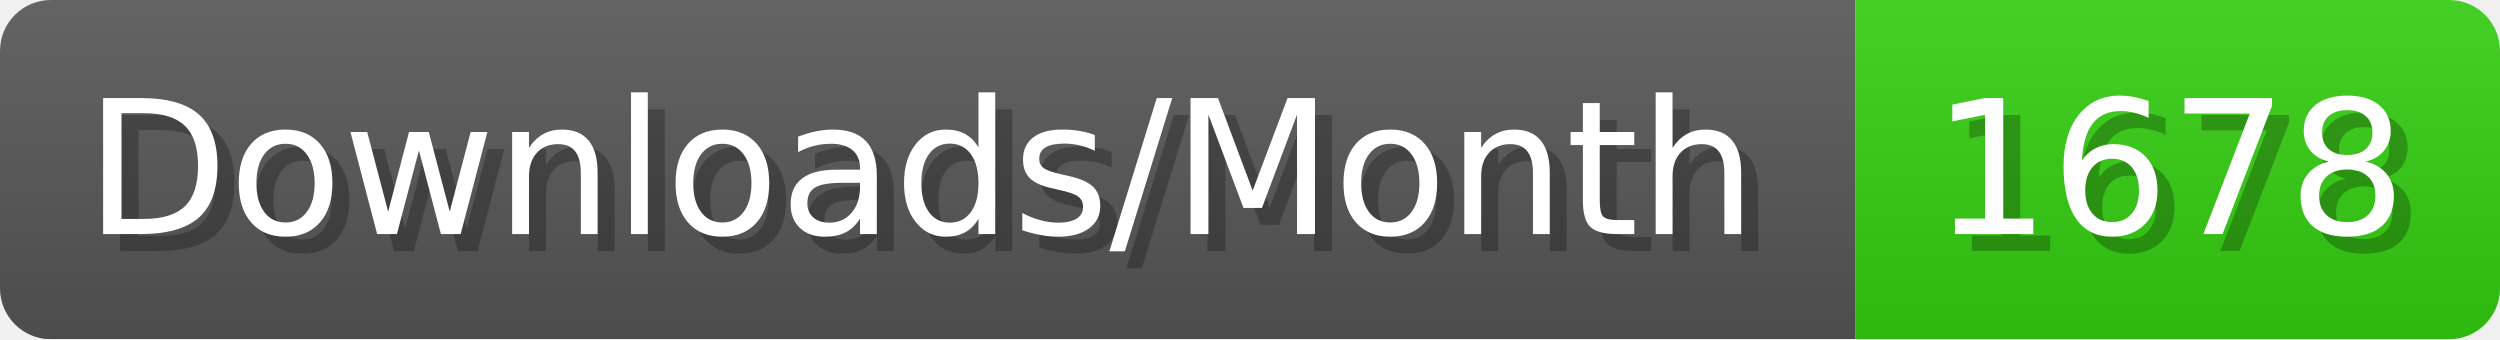
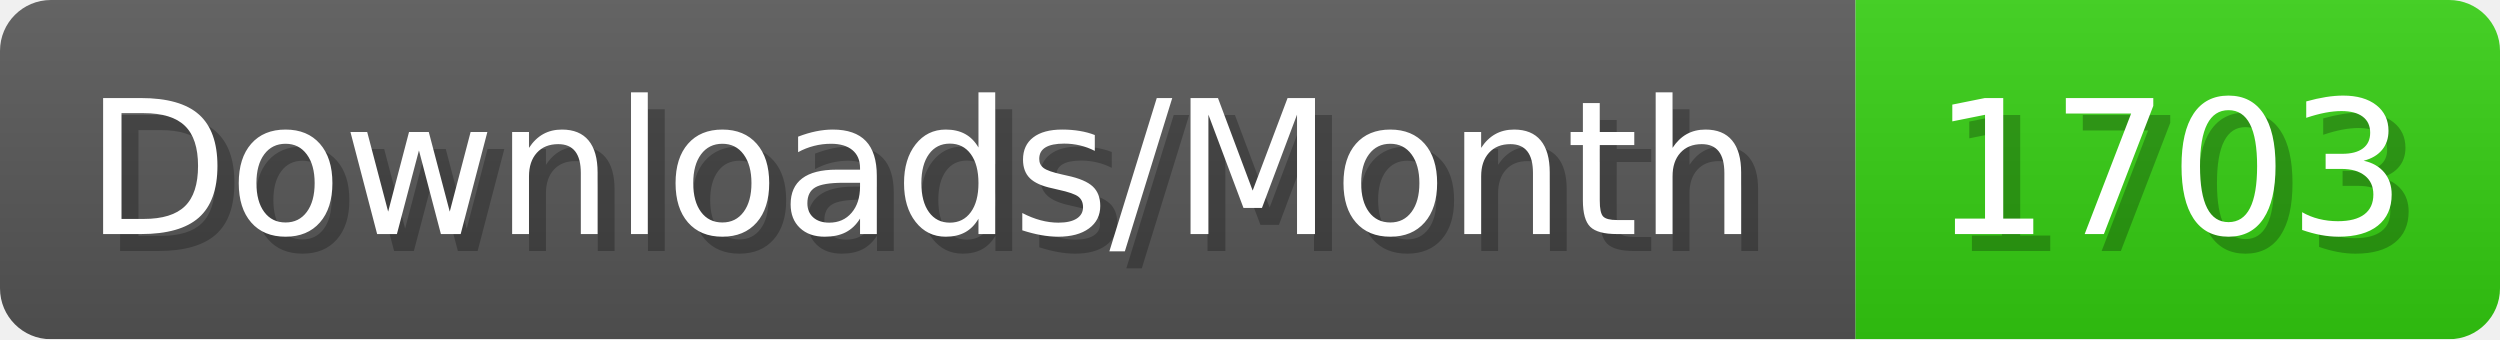
- <svg xmlns="http://www.w3.org/2000/svg" width="147.4" height="20" viewBox="0 0 1474 200" role="img" aria-label="Downloads/Month: 1678">
+ <svg xmlns="http://www.w3.org/2000/svg" width="147.4" height="20" viewBox="0 0 1474 200" role="img" aria-label="Downloads/Month: 1703">
  <linearGradient id="YlXUI" x2="0" y2="100%">
    <stop offset="0" stop-opacity=".1" stop-color="#EEE" />
    <stop offset="1" stop-opacity=".1" />
  </linearGradient>
  <mask id="JHhop">
    <rect width="1474" height="200" rx="30" fill="#FFF" />
  </mask>
  <g mask="url(#JHhop)">
    <rect width="1094" height="200" fill="#555" />
    <rect width="380" height="200" fill="#3C1" x="1094" />
    <rect width="1474" height="200" fill="url(#YlXUI)" />
  </g>
  <g aria-hidden="true" fill="#fff" text-anchor="start" font-family="Verdana,DejaVu Sans,sans-serif" font-size="110">
    <text x="60" y="148" textLength="994" fill="#000" opacity="0.25">Downloads/Month</text>
    <text x="50" y="138" textLength="994">Downloads/Month</text>
-     <text x="1149" y="148" textLength="280" fill="#000" opacity="0.25">1678</text>
-     <text x="1139" y="138" textLength="280">1678</text>
+     <text x="1149" y="148" textLength="280" fill="#000" opacity="0.25">1703</text>
+     <text x="1139" y="138" textLength="280">1703</text>
  </g>
</svg>
